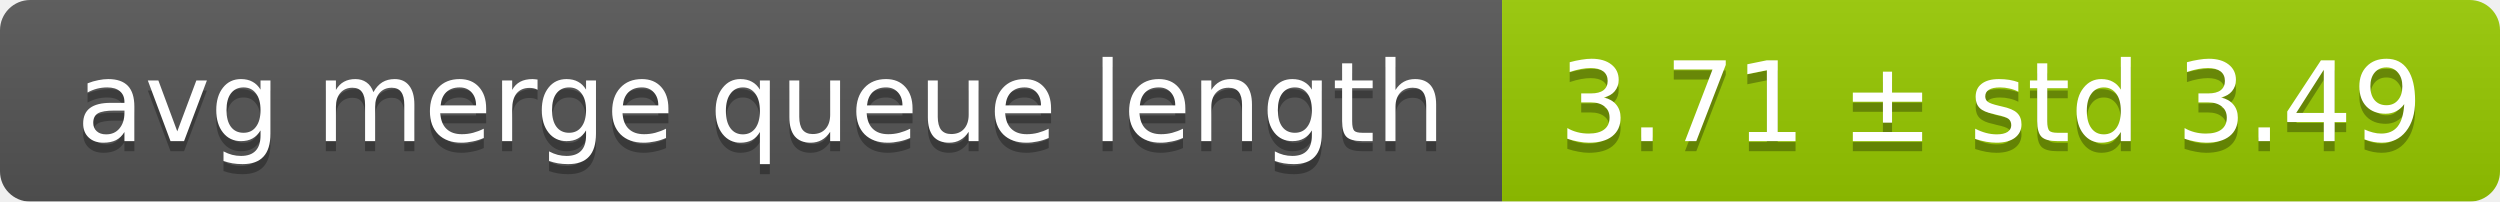
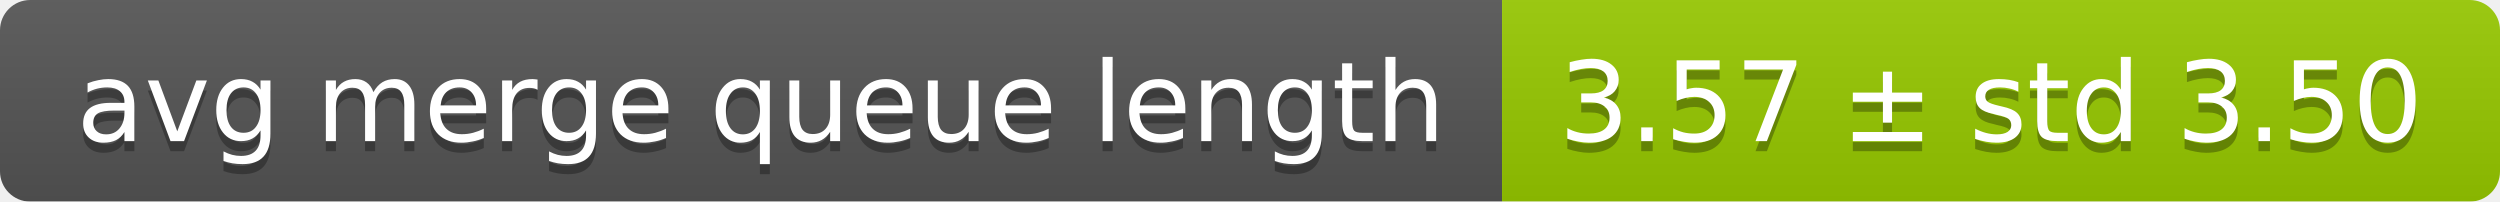
<svg xmlns="http://www.w3.org/2000/svg" width="248" height="20">
  <linearGradient id="smooth" x2="0" y2="100%">
    <stop offset="0" stop-color="#bbb" stop-opacity=".1" />
    <stop offset="1" stop-opacity=".1" />
  </linearGradient>
  <mask id="round">
    <rect width="248" height="20" rx="3" fill="#fff" />
  </mask>
  <g mask="url(#round)">
    <rect width="149" height="20" fill="#555" />
    <rect x="149" width="99" height="20" fill="#97ca00" />
    <rect width="248" height="20" fill="url(#smooth)" />
  </g>
  <g fill="#fff" text-anchor="middle" font-family="DejaVu Sans,Verdana,Geneva,sans-serif" font-size="11">
    <text x="75.5" y="15" fill="#010101" fill-opacity=".3">avg merge queue length</text>
    <text x="75.5" y="14">avg merge queue length</text>
-     <text x="197.5" y="15" fill="#010101" fill-opacity=".3">3.71 ± std 3.49</text>
-     <text x="197.5" y="14">3.71 ± std 3.49</text>
+     <text x="197.5" y="15" fill="#010101" fill-opacity=".3">3.57 ± std 3.50</text>
+     <text x="197.5" y="14">3.57 ± std 3.50</text>
  </g>
</svg>
